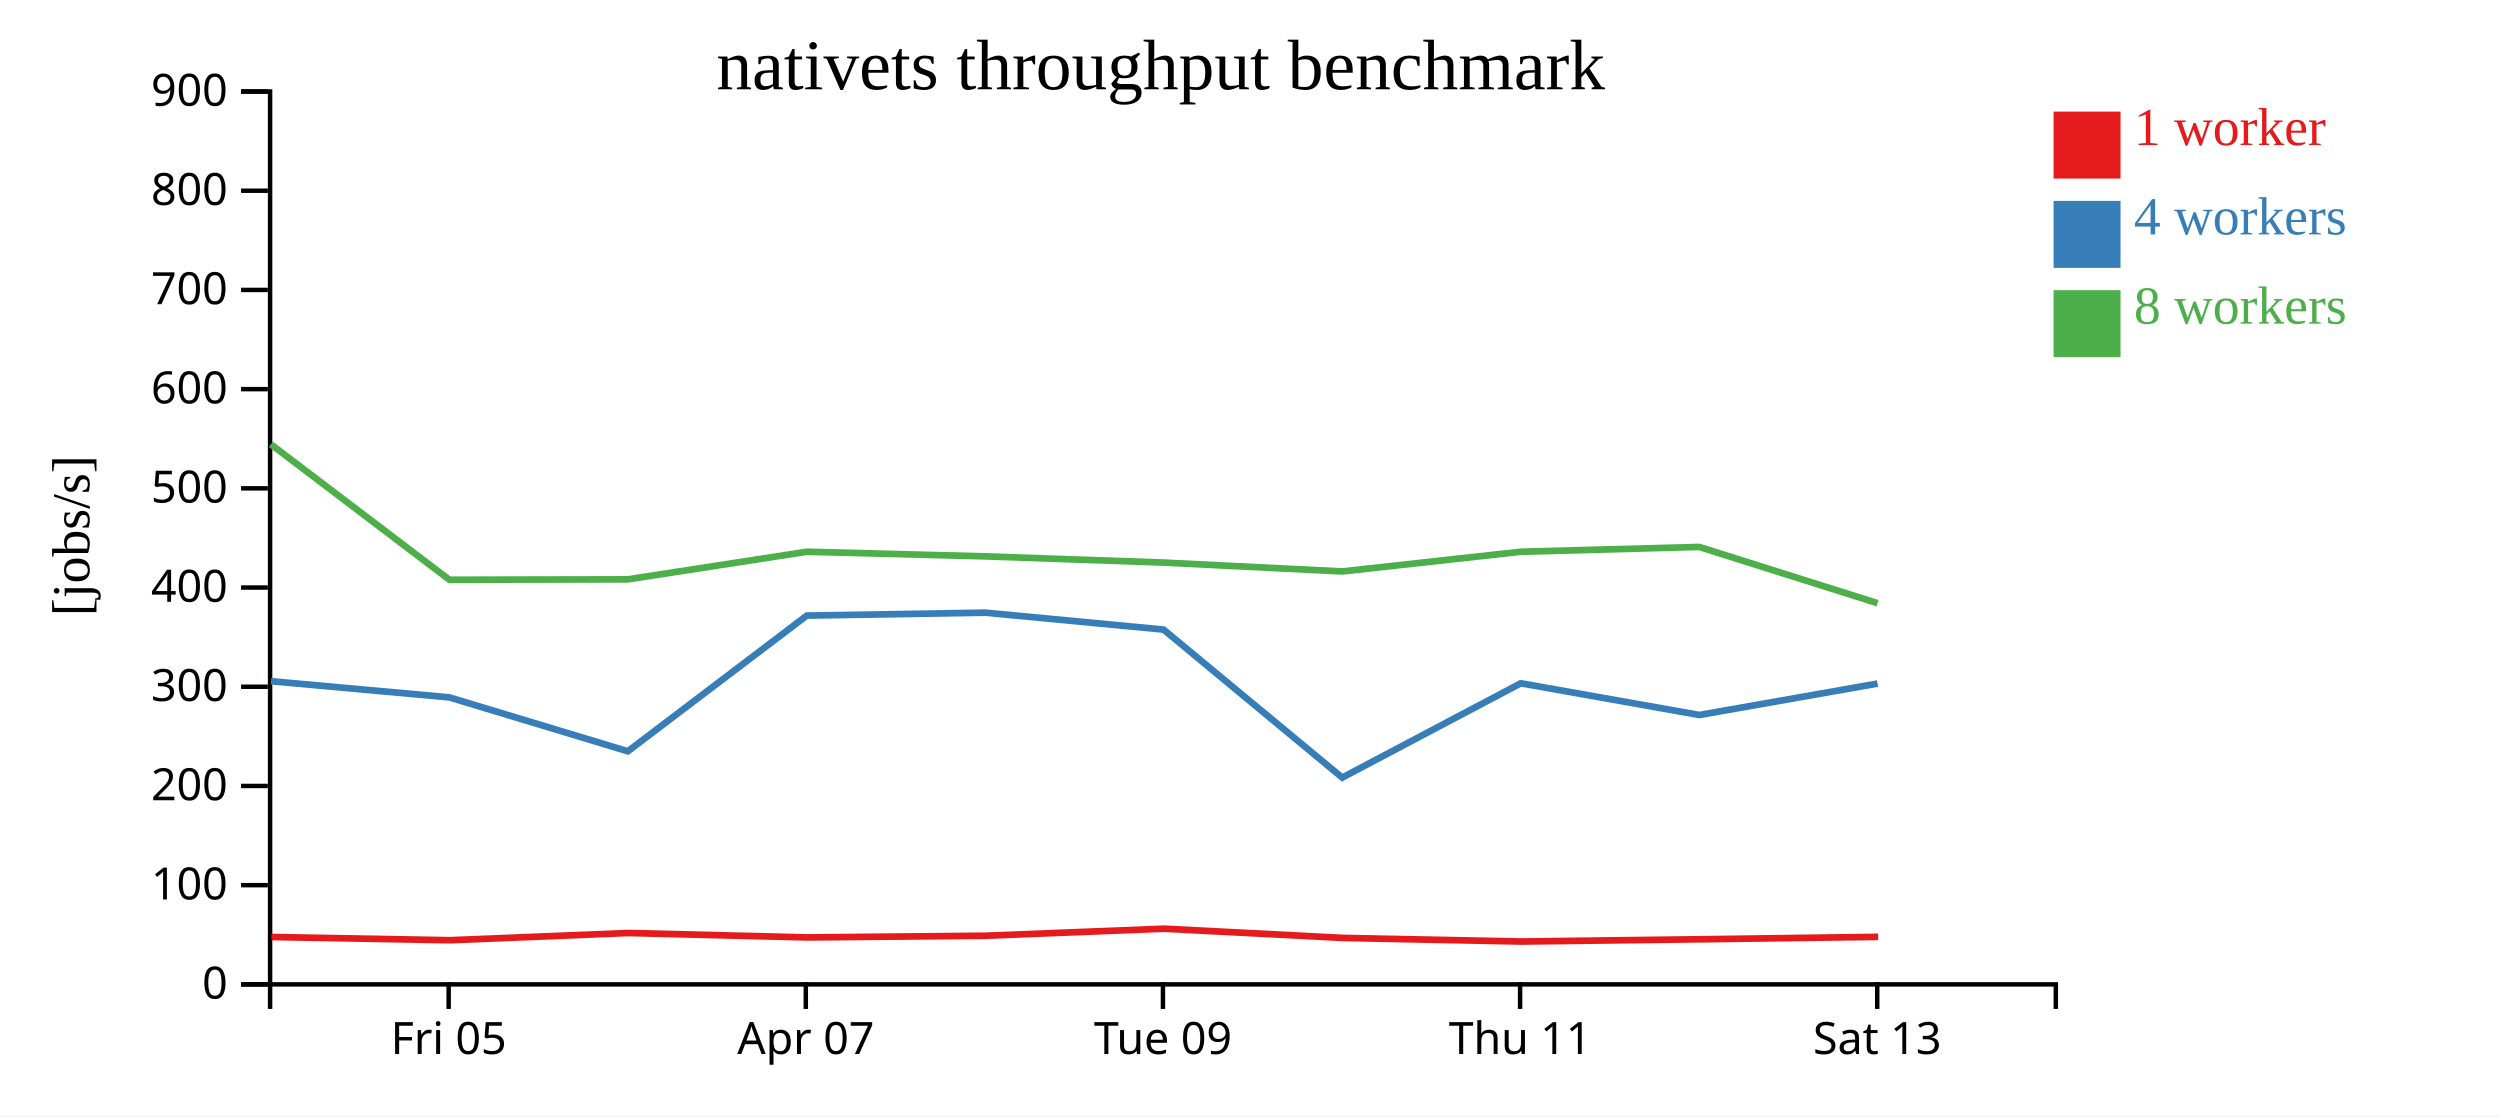
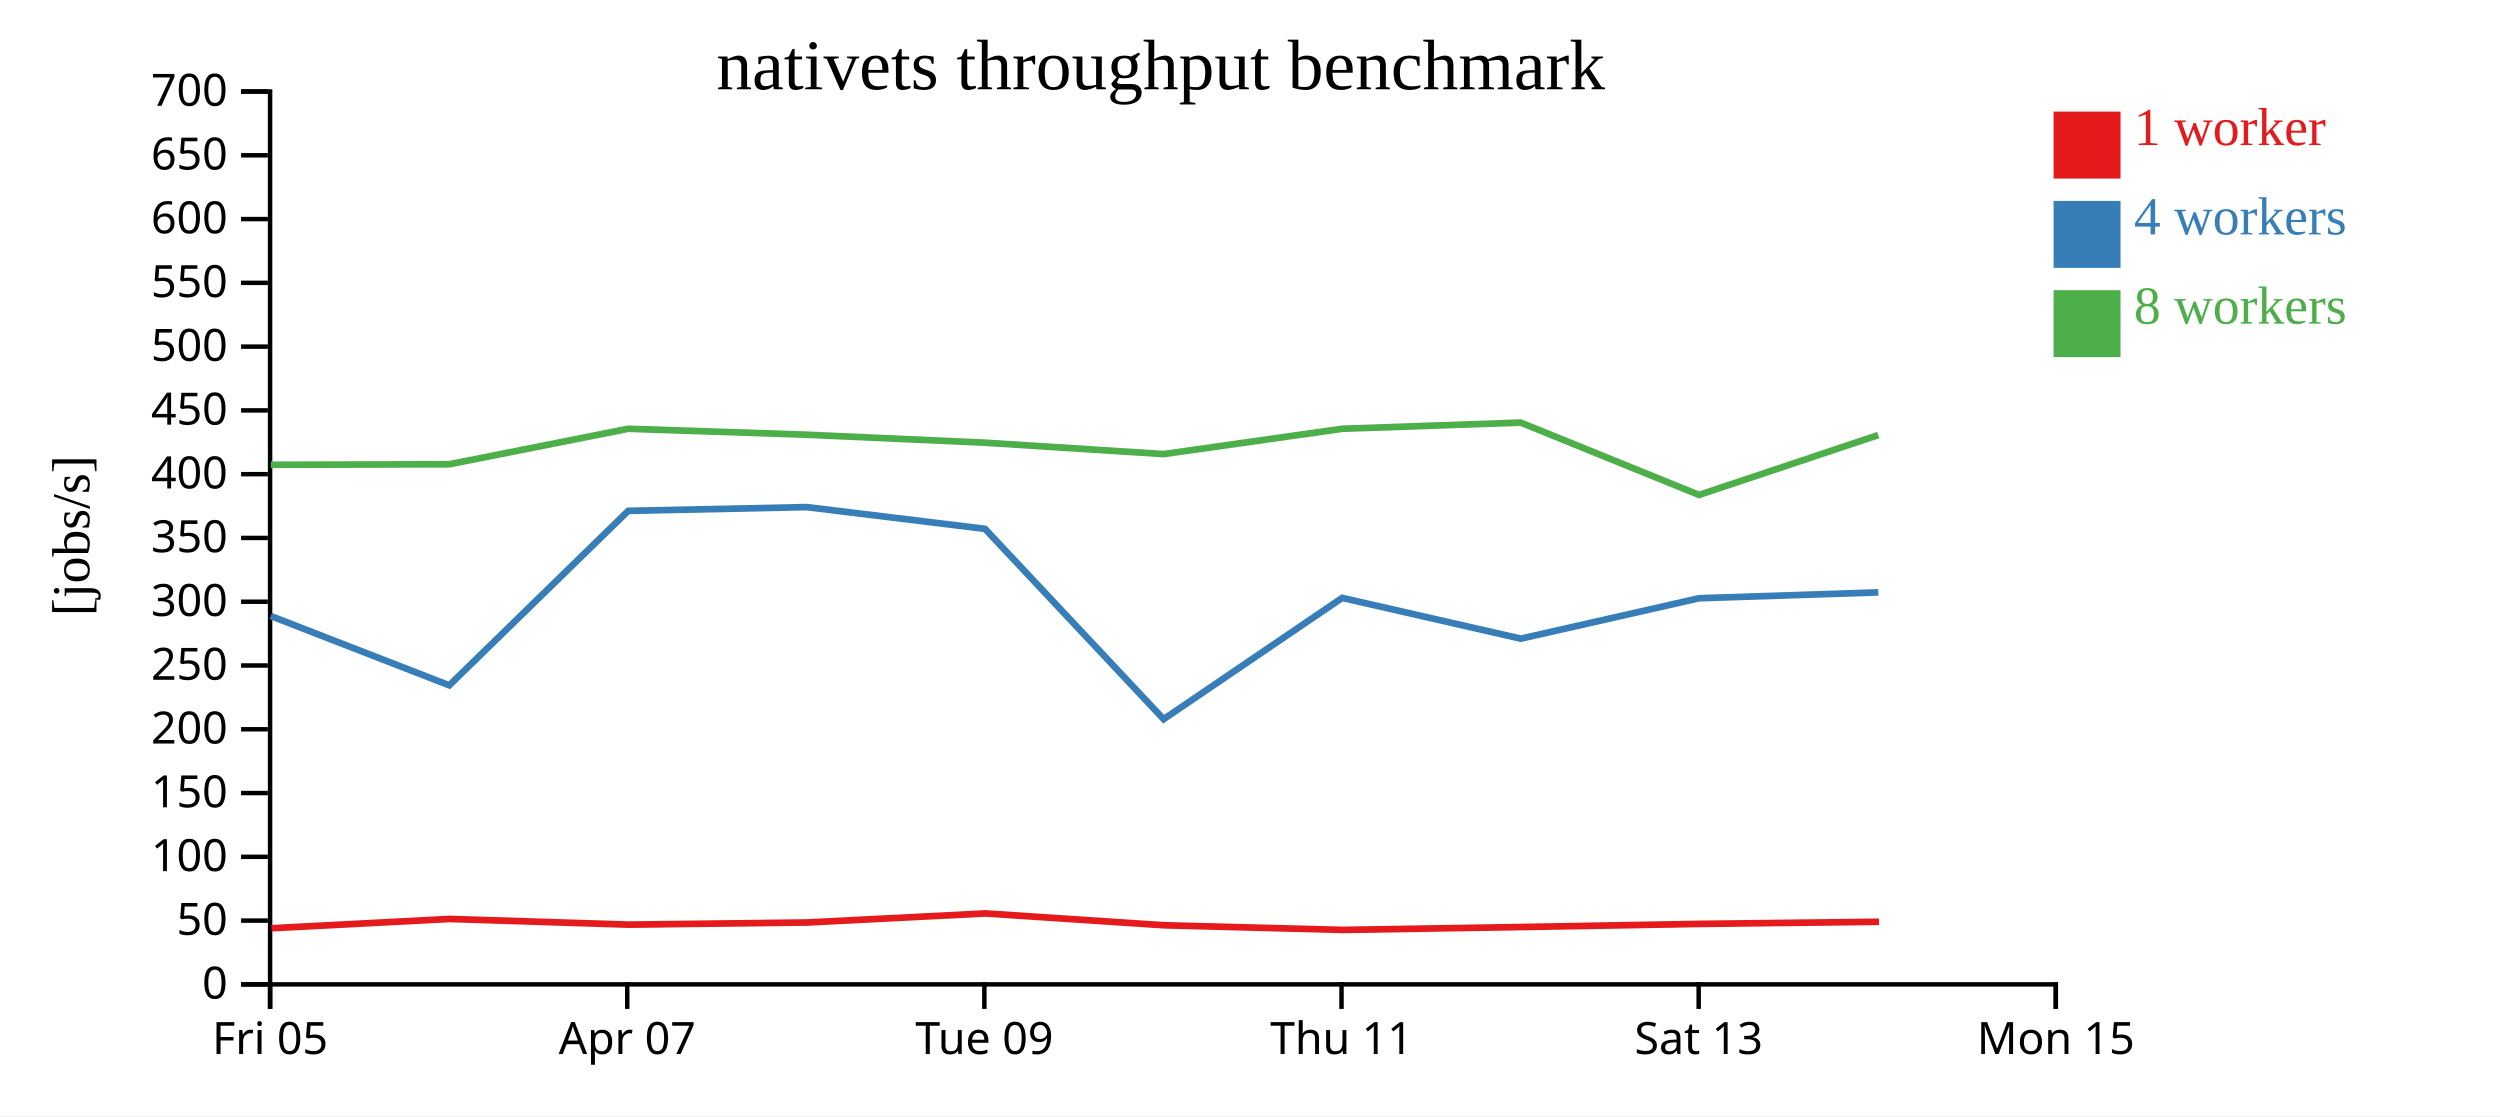
<svg xmlns="http://www.w3.org/2000/svg" width="560" height="250">
  <rect width="100%" height="100%" fill="white" />
  <g transform="translate(60,20)">
    <g transform="translate(0,200)" fill="none" font-size="10" font-family="sans-serif" text-anchor="middle">
      <path class="domain" stroke="currentColor" d="M0.5,6V0.5H400.5V6" />
-       <g class="tick" opacity="1" transform="translate(40.5,0)">
+       <g class="tick" opacity="1" transform="translate(0.5,0)">
        <line stroke="currentColor" y2="6" />
        <text fill="currentColor" y="9" dy="0.71em">Fri 05</text>
      </g>
-       <g class="tick" opacity="1" transform="translate(120.5,0)">
+       <g class="tick" opacity="1" transform="translate(80.5,0)">
        <line stroke="currentColor" y2="6" />
        <text fill="currentColor" y="9" dy="0.71em">Apr 07</text>
      </g>
-       <g class="tick" opacity="1" transform="translate(200.5,0)">
+       <g class="tick" opacity="1" transform="translate(160.5,0)">
        <line stroke="currentColor" y2="6" />
        <text fill="currentColor" y="9" dy="0.71em">Tue 09</text>
      </g>
-       <g class="tick" opacity="1" transform="translate(280.5,0)">
+       <g class="tick" opacity="1" transform="translate(240.5,0)">
        <line stroke="currentColor" y2="6" />
        <text fill="currentColor" y="9" dy="0.71em">Thu 11</text>
      </g>
-       <g class="tick" opacity="1" transform="translate(360.5,0)">
+       <g class="tick" opacity="1" transform="translate(320.5,0)">
        <line stroke="currentColor" y2="6" />
        <text fill="currentColor" y="9" dy="0.71em">Sat 13</text>
+       </g>
+       <g class="tick" opacity="1" transform="translate(400.5,0)">
+         <line stroke="currentColor" y2="6" />
+         <text fill="currentColor" y="9" dy="0.71em">Mon 15</text>
      </g>
    </g>
    <g fill="none" font-size="10" font-family="sans-serif" text-anchor="end">
      <path class="domain" stroke="currentColor" d="M-6,200.5H0.5V0.5H-6" />
      <g class="tick" opacity="1" transform="translate(0,200.5)">
        <line stroke="currentColor" x2="-6" />
        <text fill="currentColor" x="-9" dy="0.32em">0</text>
      </g>
-       <g class="tick" opacity="1" transform="translate(0,178.2778)">
+       <g class="tick" opacity="1" transform="translate(0,186.2143)">
+         <line stroke="currentColor" x2="-6" />
+         <text fill="currentColor" x="-9" dy="0.32em">50</text>
+       </g>
+       <g class="tick" opacity="1" transform="translate(0,171.9286)">
        <line stroke="currentColor" x2="-6" />
        <text fill="currentColor" x="-9" dy="0.32em">100</text>
      </g>
-       <g class="tick" opacity="1" transform="translate(0,156.0556)">
+       <g class="tick" opacity="1" transform="translate(0,157.6429)">
+         <line stroke="currentColor" x2="-6" />
+         <text fill="currentColor" x="-9" dy="0.32em">150</text>
+       </g>
+       <g class="tick" opacity="1" transform="translate(0,143.3571)">
        <line stroke="currentColor" x2="-6" />
        <text fill="currentColor" x="-9" dy="0.32em">200</text>
      </g>
-       <g class="tick" opacity="1" transform="translate(0,133.8333)">
+       <g class="tick" opacity="1" transform="translate(0,129.0714)">
+         <line stroke="currentColor" x2="-6" />
+         <text fill="currentColor" x="-9" dy="0.32em">250</text>
+       </g>
+       <g class="tick" opacity="1" transform="translate(0,114.7857)">
        <line stroke="currentColor" x2="-6" />
        <text fill="currentColor" x="-9" dy="0.32em">300</text>
      </g>
-       <g class="tick" opacity="1" transform="translate(0,111.6111)">
+       <g class="tick" opacity="1" transform="translate(0,100.5)">
+         <line stroke="currentColor" x2="-6" />
+         <text fill="currentColor" x="-9" dy="0.32em">350</text>
+       </g>
+       <g class="tick" opacity="1" transform="translate(0,86.21429)">
        <line stroke="currentColor" x2="-6" />
        <text fill="currentColor" x="-9" dy="0.32em">400</text>
      </g>
-       <g class="tick" opacity="1" transform="translate(0,89.38889)">
+       <g class="tick" opacity="1" transform="translate(0,71.92857)">
+         <line stroke="currentColor" x2="-6" />
+         <text fill="currentColor" x="-9" dy="0.32em">450</text>
+       </g>
+       <g class="tick" opacity="1" transform="translate(0,57.64286)">
        <line stroke="currentColor" x2="-6" />
        <text fill="currentColor" x="-9" dy="0.32em">500</text>
      </g>
-       <g class="tick" opacity="1" transform="translate(0,67.16667)">
+       <g class="tick" opacity="1" transform="translate(0,43.35714)">
+         <line stroke="currentColor" x2="-6" />
+         <text fill="currentColor" x="-9" dy="0.32em">550</text>
+       </g>
+       <g class="tick" opacity="1" transform="translate(0,29.07143)">
        <line stroke="currentColor" x2="-6" />
        <text fill="currentColor" x="-9" dy="0.32em">600</text>
      </g>
-       <g class="tick" opacity="1" transform="translate(0,44.94444)">
+       <g class="tick" opacity="1" transform="translate(0,14.78571)">
        <line stroke="currentColor" x2="-6" />
-         <text fill="currentColor" x="-9" dy="0.32em">700</text>
-       </g>
-       <g class="tick" opacity="1" transform="translate(0,22.72222)">
-         <line stroke="currentColor" x2="-6" />
-         <text fill="currentColor" x="-9" dy="0.32em">800</text>
+         <text fill="currentColor" x="-9" dy="0.32em">650</text>
      </g>
      <g class="tick" opacity="1" transform="translate(0,0.5)">
        <line stroke="currentColor" x2="-6" />
-         <text fill="currentColor" x="-9" dy="0.32em">900</text>
+         <text fill="currentColor" x="-9" dy="0.32em">700</text>
      </g>
    </g>
    <text text-anchor="middle" style="font-size: 12px" transform="rotate(-90)" y="-40" x="-100">[jobs/s]</text>
    <text text-anchor="middle" style="font-size: 16px" y="0" x="200">nativets throughput benchmark</text>
-     <path class="line" fill="none" stroke="#e41a1c" stroke-width="1.5" d="M0.804,189.885L40.816,190.609L80.749,188.992L120.855,189.981L160.755,189.609L200.741,188.029L240.778,190.091L280.8,190.9L320.8,190.398L360.712,189.855" />
-     <path class="line" fill="none" stroke="#377eb8" stroke-width="1.5" d="M0.687,132.588L40.656,136.216L80.633,148.29L120.718,117.893L160.664,117.236L200.641,121.03L240.655,154.181L280.648,133.056L320.645,140.158L360.579,133.116" />
-     <path class="line" fill="none" stroke="#4daf4a" stroke-width="1.5" d="M0.672,79.522L40.667,109.867L80.62,109.776L120.715,103.591L160.652,104.626L200.627,106.017L240.658,108.002L280.655,103.591L320.635,102.513L360.58,115.118" />
+     <path class="line" fill="none" stroke="#e41a1c" stroke-width="1.5" d="M0.816,187.926L40.749,185.847L80.855,187.118L120.755,186.64L160.741,184.609L200.778,187.26L240.8,188.3L280.8,187.654L320.712,186.956L360.896,186.48" />
+     <path class="line" fill="none" stroke="#377eb8" stroke-width="1.5" d="M0.656,117.992L40.633,133.516L80.718,94.434L120.664,93.589L160.641,98.467L200.655,141.09L240.648,113.929L280.645,123.061L320.579,114.006L360.736,112.692" />
+     <path class="line" fill="none" stroke="#4daf4a" stroke-width="1.5" d="M0.667,84.115L40.62,83.997L80.715,76.046L120.652,77.376L160.627,79.165L200.658,81.716L240.655,76.046L280.635,74.659L320.58,90.865L360.734,77.455" />
    <rect class="dot" x="400" y="5" width="15" height="15" style="fill: #e41a1c;" />
    <rect class="dot" x="400" y="25" width="15" height="15" style="fill: #377eb8;" />
    <rect class="dot" x="400" y="45" width="15" height="15" style="fill: #4daf4a;" />
    <text class="label" x="418" y="12.5" style="fill: #e41a1c; alignment-baseline: middle;" text-anchor="left">1 worker</text>
    <text class="label" x="418" y="32.5" style="fill: #377eb8; alignment-baseline: middle;" text-anchor="left">4 workers</text>
    <text class="label" x="418" y="52.5" style="fill: #4daf4a; alignment-baseline: middle;" text-anchor="left">8 workers</text>
  </g>
</svg>
